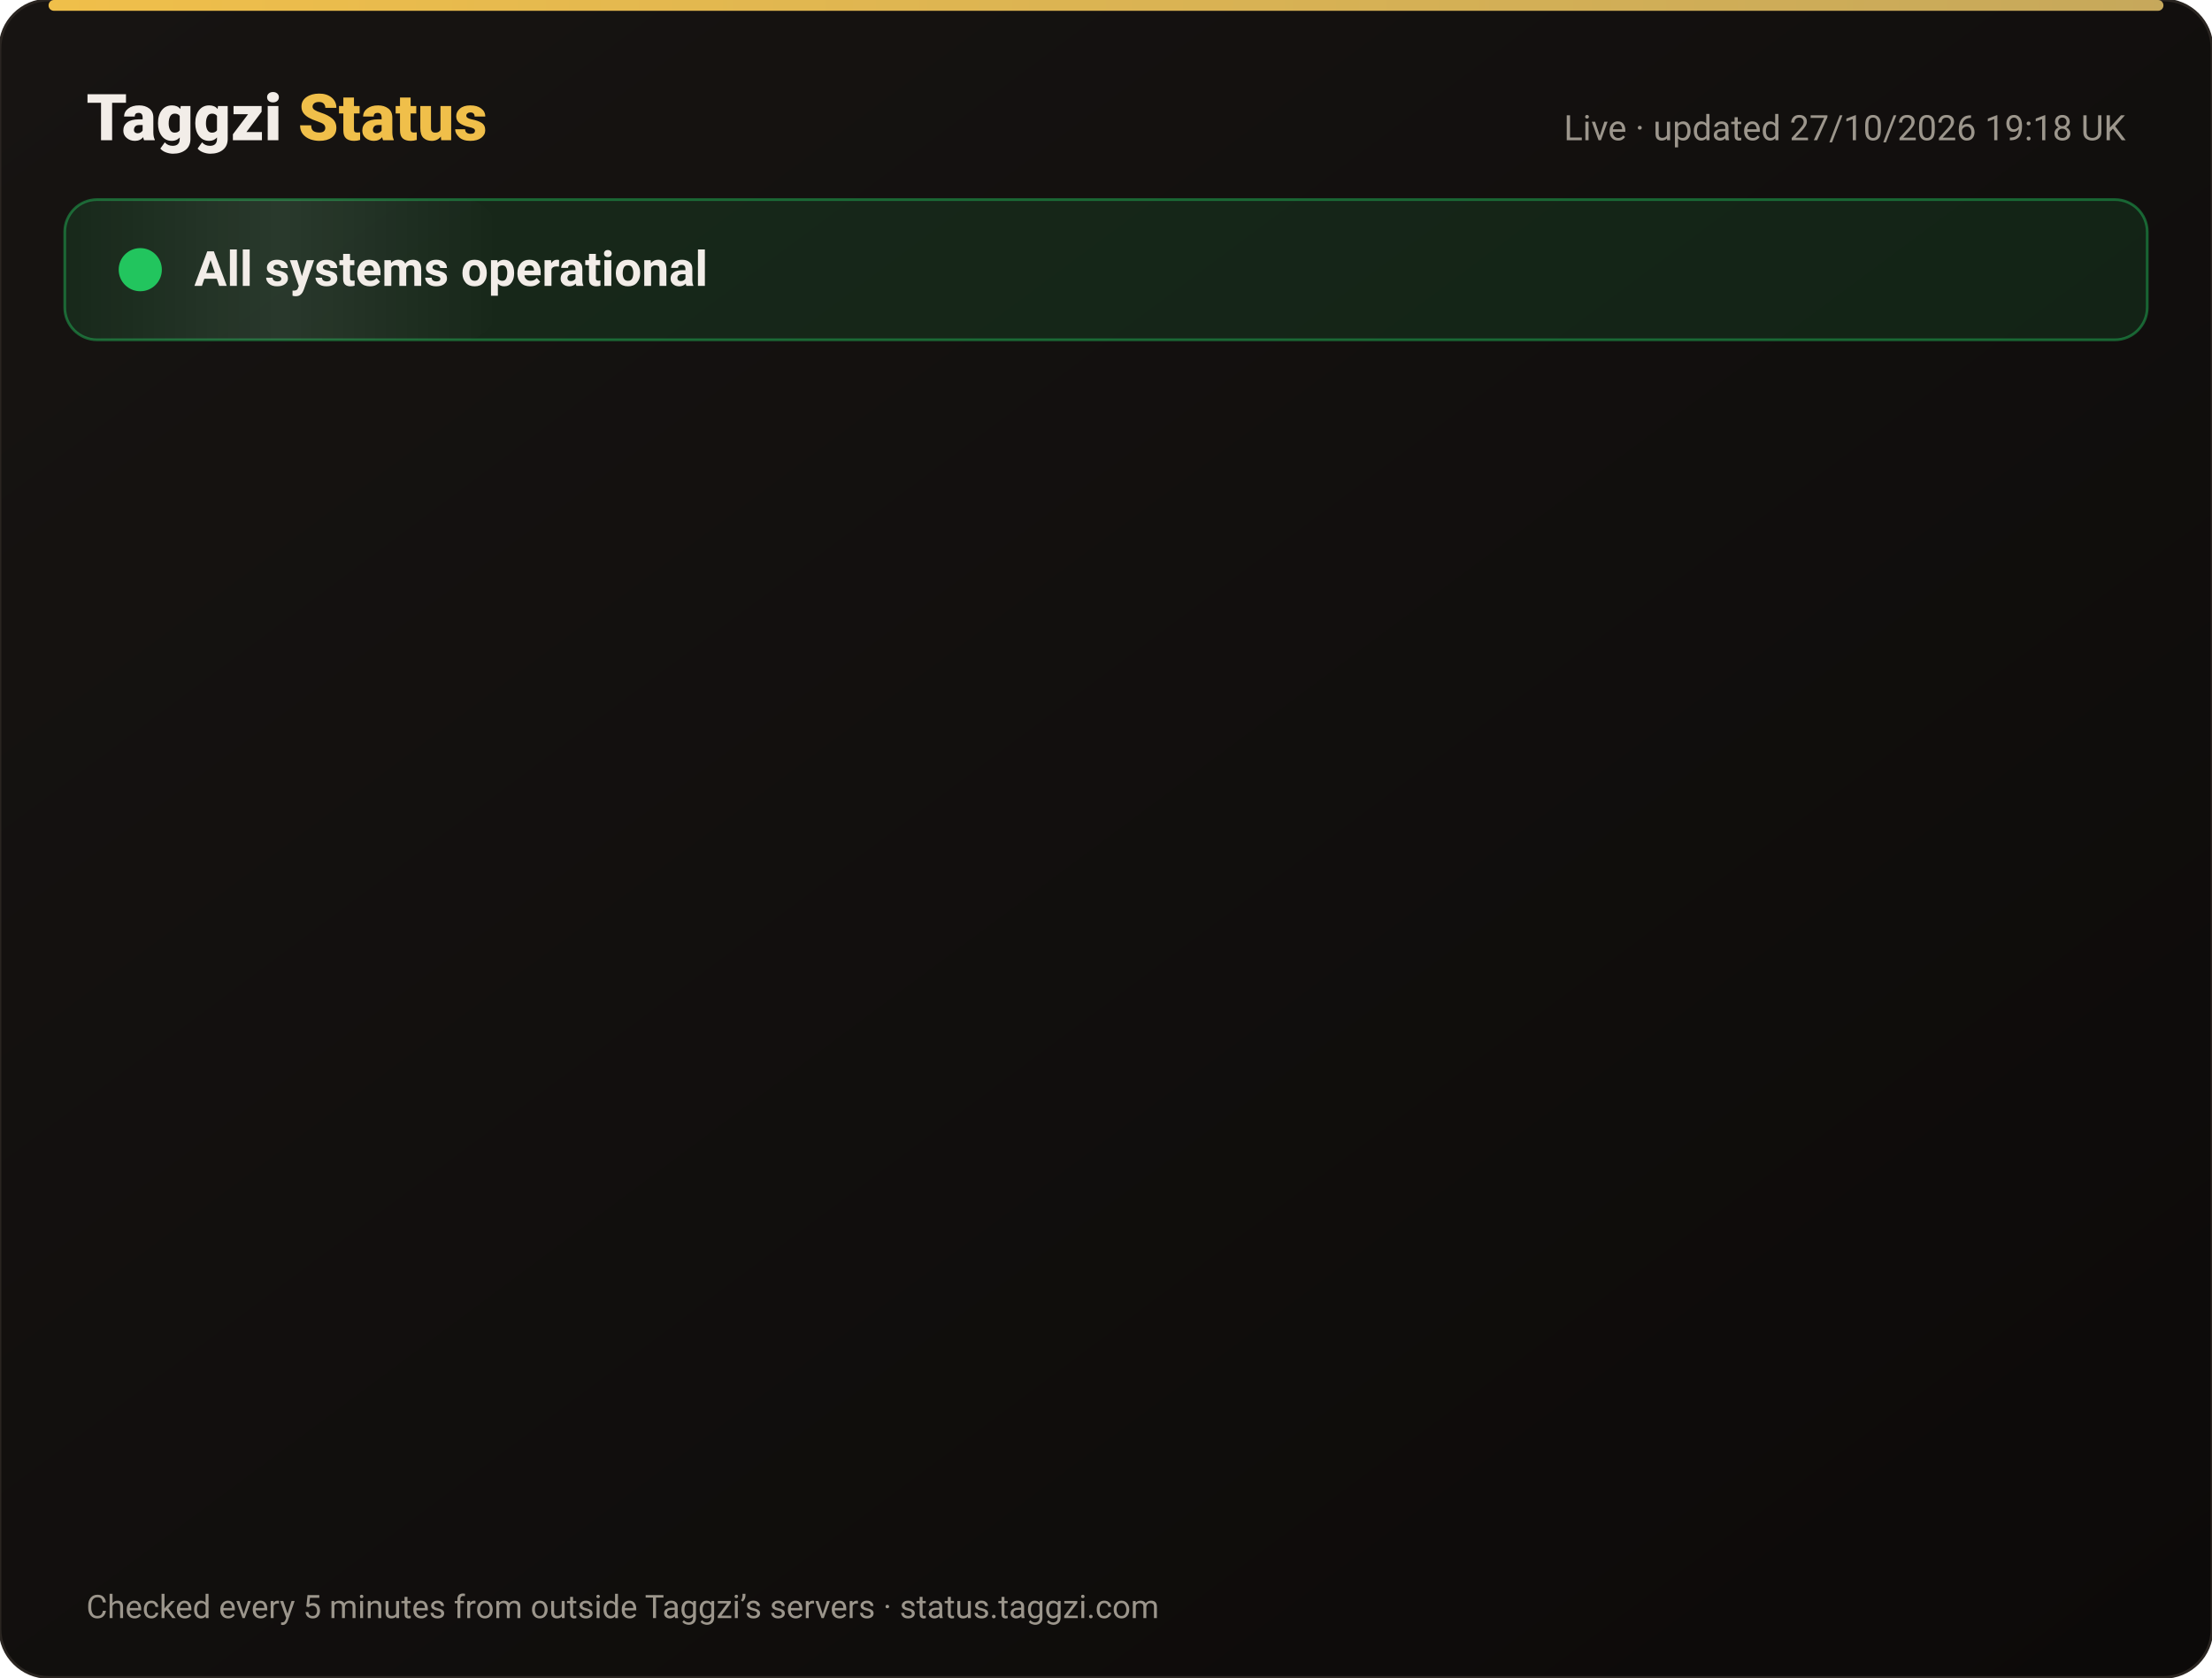
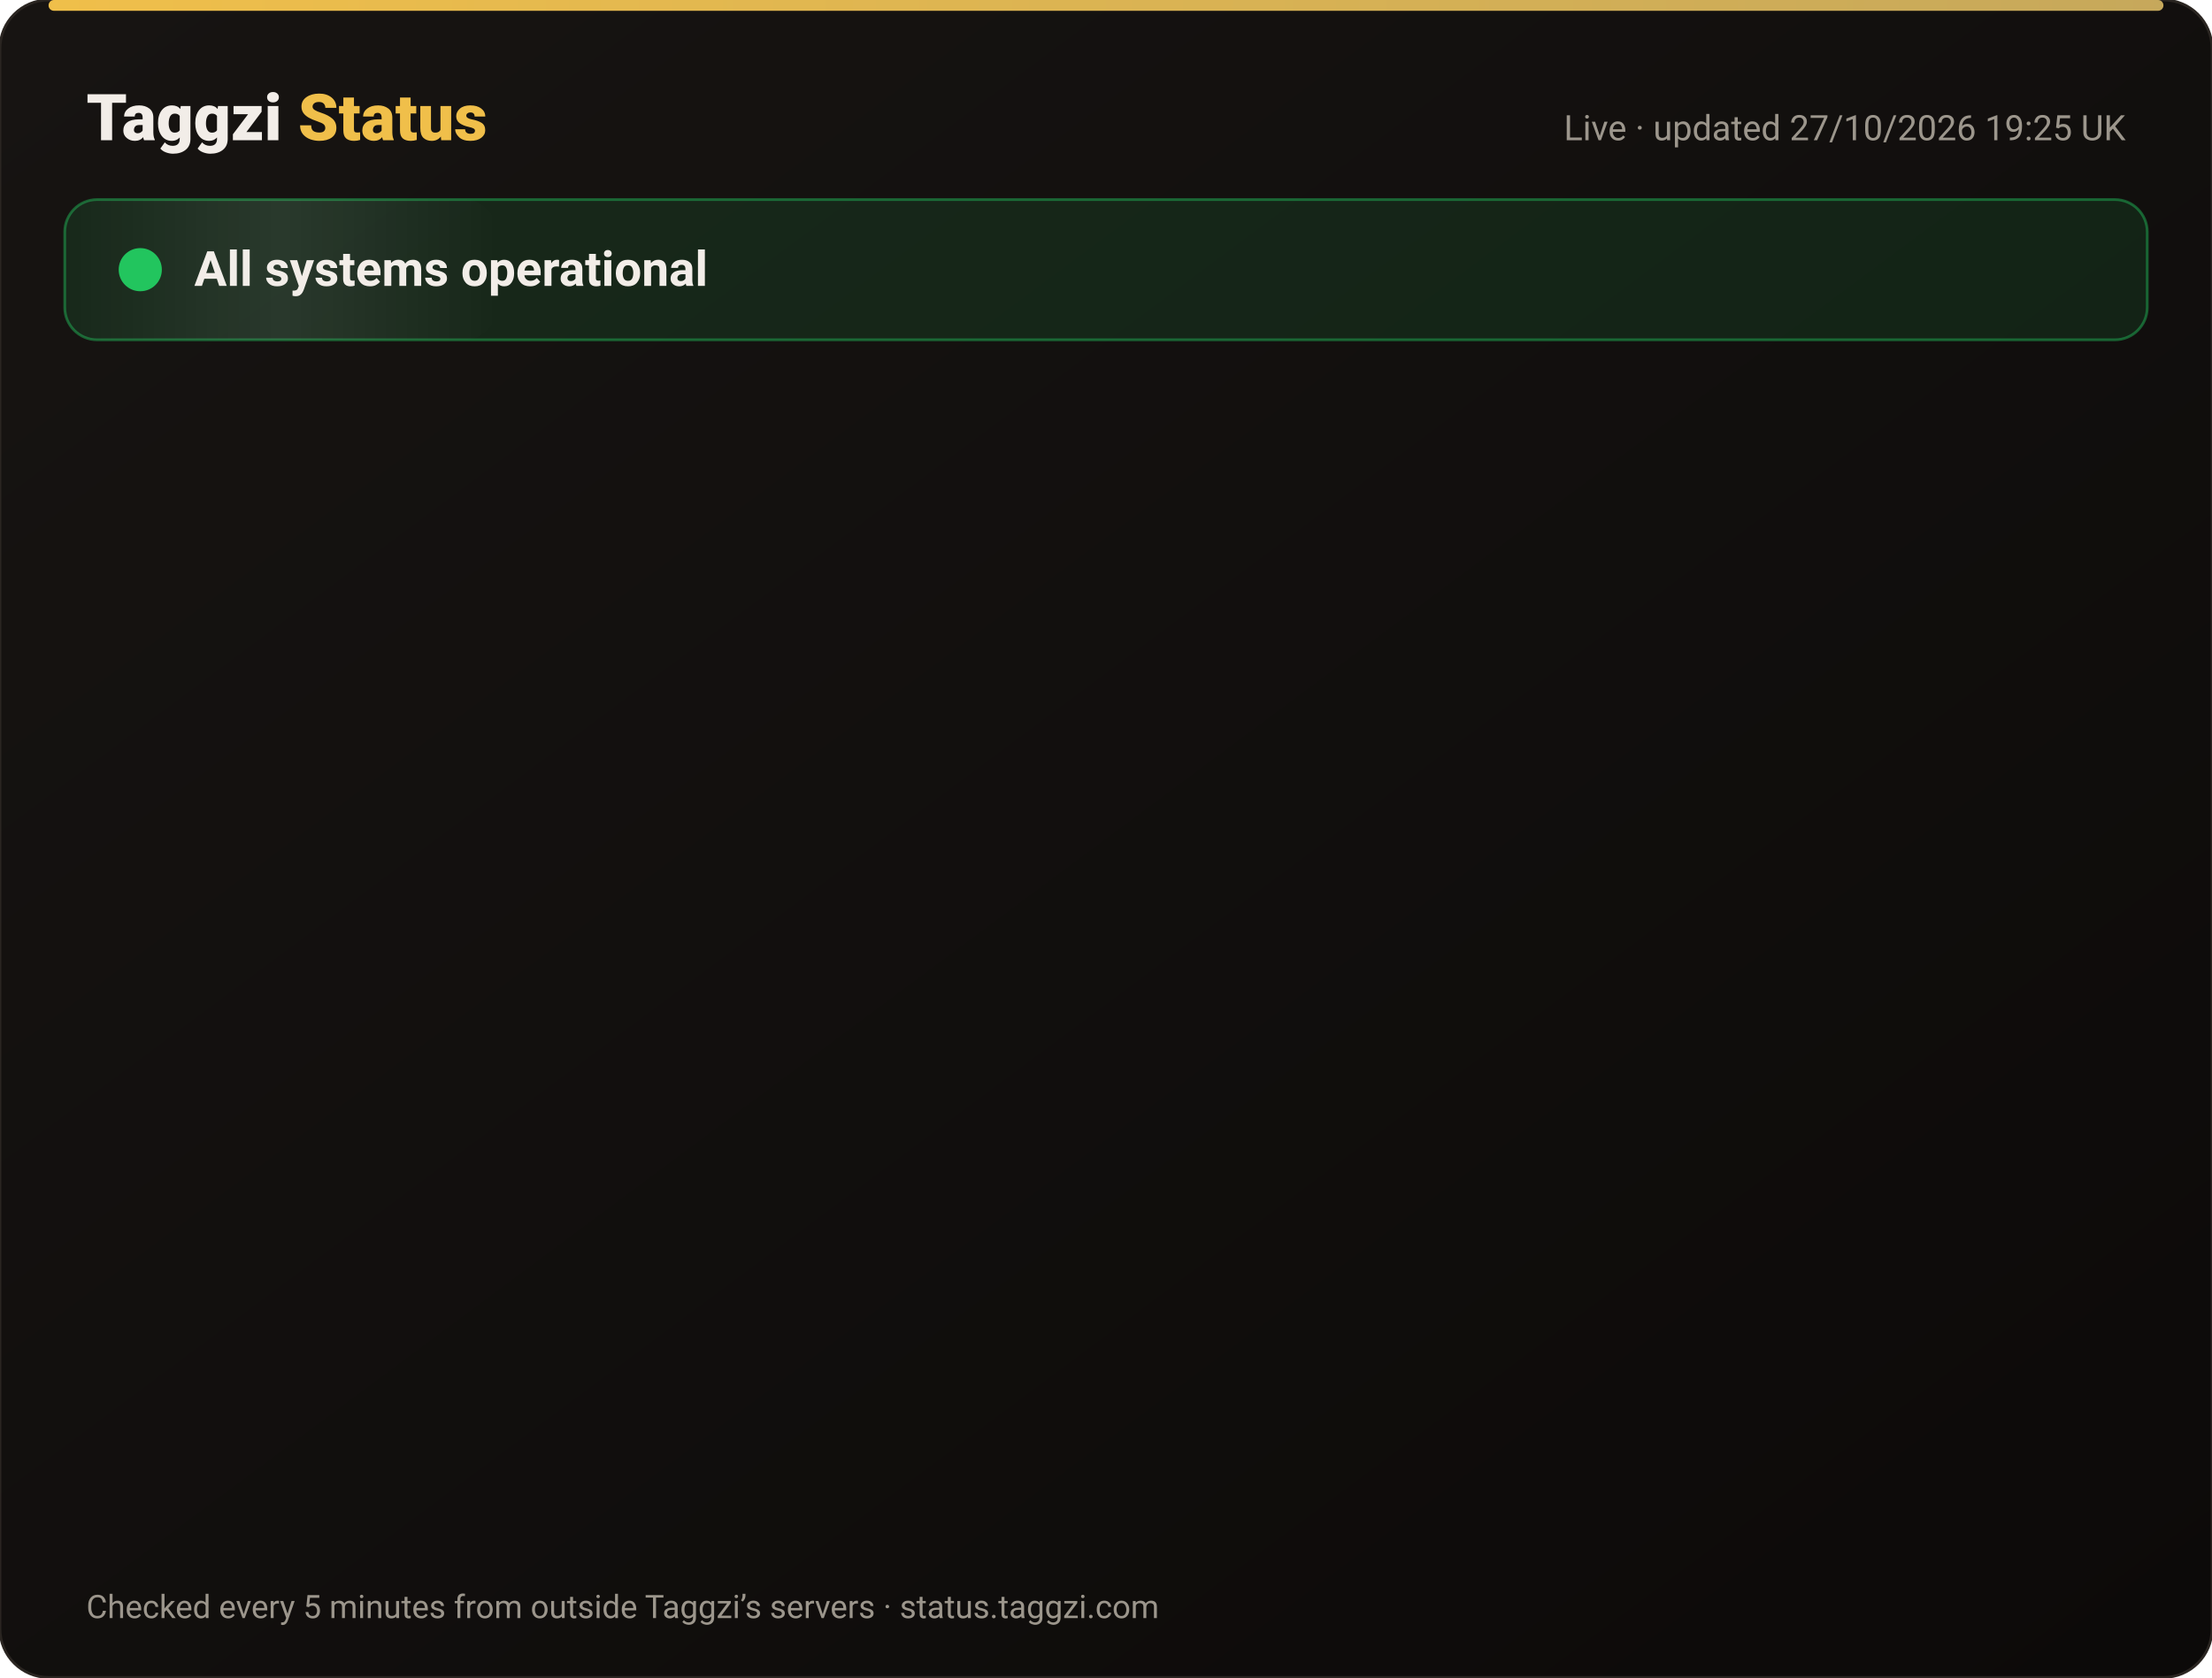
<svg xmlns="http://www.w3.org/2000/svg" width="820" height="622" viewBox="0 0 820 622" font-family="-apple-system,Segoe UI,Roboto,Helvetica,Arial,sans-serif">
  <defs>
    <linearGradient id="bg" x1="0" y1="0" x2="1" y2="1">
      <stop offset="0" stop-color="#171412" />
      <stop offset="1" stop-color="#0C0A09" />
    </linearGradient>
    <linearGradient id="gold" x1="0" x2="1">
      <stop offset="0" stop-color="#F0BF4A" />
      <stop offset="1" stop-color="#c6a85b" />
    </linearGradient>
    <linearGradient id="shine" x1="0" x2="1">
      <stop offset="0" stop-color="#fff" stop-opacity="0" />
      <stop offset=".5" stop-color="#fff" stop-opacity=".08" />
      <stop offset="1" stop-color="#fff" stop-opacity="0" />
    </linearGradient>
  </defs>
  <rect width="820" height="622" rx="18" fill="url(#bg)" stroke="#2a2521" />
  <rect x="18" y="0" width="784" height="4" rx="2" fill="url(#gold)" />
  <text x="32" y="52" font-size="24" font-weight="800" fill="#F2EDE8">Taggzi <tspan fill="#F0BF4A">Status</tspan>
  </text>
-   <text x="788" y="52" font-size="13" fill="#9C968C" text-anchor="end">Live · updated 27/10/2026 19:18 UK</text>
+   <text x="788" y="52" font-size="13" fill="#9C968C" text-anchor="end">Live · updated 27/10/2026 19:25 UK</text>
  <rect x="24" y="74" width="772" height="52" rx="12" fill="#22c55e" fill-opacity=".12" stroke="#22c55e" stroke-opacity=".45" />
  <rect x="24" y="74" width="160" height="52" rx="12" fill="url(#shine)">
    <animate attributeName="x" from="-160" to="820" dur="4s" repeatCount="indefinite" />
  </rect>
  <circle cx="52" cy="100" r="7" fill="#22c55e" />
  <circle cx="52" cy="100" r="7" fill="none" stroke="#22c55e" stroke-width="2">
    <animate attributeName="r" values="7;15;7" dur="2s" repeatCount="indefinite" />
    <animate attributeName="opacity" values=".9;0;.9" dur="2s" repeatCount="indefinite" />
  </circle>
  <text x="72" y="106" font-size="18" font-weight="700" fill="#F2EDE8">All systems operational</text>
  <g opacity="0">
    <animate attributeName="opacity" from="0" to="1" begin="0.00s" dur=".6s" fill="freeze" />
    <line x1="32" y1="188" x2="788" y2="188" stroke="#2a2521" />
    <circle cx="44" cy="166" r="6" fill="#22c55e">
      <animate attributeName="opacity" values="1;.45;1" dur="2.4s" begin="0.00s" repeatCount="indefinite" />
    </circle>
    <text x="62" y="171" font-size="15" font-weight="650" fill="#F2EDE8">Website</text>
    <text x="630" y="171" font-size="13" fill="#9C968C" text-anchor="end">99.98% uptime</text>
    <rect x="648" y="154" width="140" height="24" rx="12" fill="#22c55e" fill-opacity=".14" stroke="#22c55e" stroke-opacity=".5" />
    <text x="718" y="171" font-size="12" font-weight="700" fill="#22c55e" text-anchor="middle">Operational</text>
  </g>
  <g opacity="0">
    <animate attributeName="opacity" from="0" to="1" begin="0.15s" dur=".6s" fill="freeze" />
    <line x1="32" y1="234" x2="788" y2="234" stroke="#2a2521" />
    <circle cx="44" cy="212" r="6" fill="#22c55e">
      <animate attributeName="opacity" values="1;.45;1" dur="2.4s" begin="0.15s" repeatCount="indefinite" />
    </circle>
    <text x="62" y="217" font-size="15" font-weight="650" fill="#F2EDE8">Tag scans</text>
    <text x="630" y="217" font-size="13" fill="#9C968C" text-anchor="end">99.98% uptime</text>
    <rect x="648" y="200" width="140" height="24" rx="12" fill="#22c55e" fill-opacity=".14" stroke="#22c55e" stroke-opacity=".5" />
    <text x="718" y="217" font-size="12" font-weight="700" fill="#22c55e" text-anchor="middle">Operational</text>
  </g>
  <g opacity="0">
    <animate attributeName="opacity" from="0" to="1" begin="0.30s" dur=".6s" fill="freeze" />
    <line x1="32" y1="280" x2="788" y2="280" stroke="#2a2521" />
    <circle cx="44" cy="258" r="6" fill="#22c55e">
      <animate attributeName="opacity" values="1;.45;1" dur="2.4s" begin="0.30s" repeatCount="indefinite" />
    </circle>
    <text x="62" y="263" font-size="15" font-weight="650" fill="#F2EDE8">Manual tag lookup</text>
    <text x="630" y="263" font-size="13" fill="#9C968C" text-anchor="end">99.98% uptime</text>
    <rect x="648" y="246" width="140" height="24" rx="12" fill="#22c55e" fill-opacity=".14" stroke="#22c55e" stroke-opacity=".5" />
    <text x="718" y="263" font-size="12" font-weight="700" fill="#22c55e" text-anchor="middle">Operational</text>
  </g>
  <g opacity="0">
    <animate attributeName="opacity" from="0" to="1" begin="0.45s" dur=".6s" fill="freeze" />
    <line x1="32" y1="326" x2="788" y2="326" stroke="#2a2521" />
    <circle cx="44" cy="304" r="6" fill="#22c55e">
      <animate attributeName="opacity" values="1;.45;1" dur="2.4s" begin="0.45s" repeatCount="indefinite" />
    </circle>
    <text x="62" y="309" font-size="15" font-weight="650" fill="#F2EDE8">App &amp; login</text>
    <text x="630" y="309" font-size="13" fill="#9C968C" text-anchor="end">99.98% uptime</text>
    <rect x="648" y="292" width="140" height="24" rx="12" fill="#22c55e" fill-opacity=".14" stroke="#22c55e" stroke-opacity=".5" />
    <text x="718" y="309" font-size="12" font-weight="700" fill="#22c55e" text-anchor="middle">Operational</text>
  </g>
  <g opacity="0">
    <animate attributeName="opacity" from="0" to="1" begin="0.60s" dur=".6s" fill="freeze" />
    <line x1="32" y1="372" x2="788" y2="372" stroke="#2a2521" />
    <circle cx="44" cy="350" r="6" fill="#22c55e">
      <animate attributeName="opacity" values="1;.45;1" dur="2.4s" begin="0.60s" repeatCount="indefinite" />
    </circle>
    <text x="62" y="355" font-size="15" font-weight="650" fill="#F2EDE8">Community alerts</text>
    <text x="630" y="355" font-size="13" fill="#9C968C" text-anchor="end">99.98% uptime</text>
    <rect x="648" y="338" width="140" height="24" rx="12" fill="#22c55e" fill-opacity=".14" stroke="#22c55e" stroke-opacity=".5" />
    <text x="718" y="355" font-size="12" font-weight="700" fill="#22c55e" text-anchor="middle">Operational</text>
  </g>
  <g opacity="0">
    <animate attributeName="opacity" from="0" to="1" begin="0.75s" dur=".6s" fill="freeze" />
    <line x1="32" y1="418" x2="788" y2="418" stroke="#2a2521" />
    <circle cx="44" cy="396" r="6" fill="#22c55e">
      <animate attributeName="opacity" values="1;.45;1" dur="2.4s" begin="0.75s" repeatCount="indefinite" />
    </circle>
    <text x="62" y="401" font-size="15" font-weight="650" fill="#F2EDE8">Private calling</text>
    <text x="630" y="401" font-size="13" fill="#9C968C" text-anchor="end">99.98% uptime</text>
    <rect x="648" y="384" width="140" height="24" rx="12" fill="#22c55e" fill-opacity=".14" stroke="#22c55e" stroke-opacity=".5" />
    <text x="718" y="401" font-size="12" font-weight="700" fill="#22c55e" text-anchor="middle">Operational</text>
  </g>
  <g opacity="0">
    <animate attributeName="opacity" from="0" to="1" begin="0.90s" dur=".6s" fill="freeze" />
    <line x1="32" y1="464" x2="788" y2="464" stroke="#2a2521" />
    <circle cx="44" cy="442" r="6" fill="#22c55e">
      <animate attributeName="opacity" values="1;.45;1" dur="2.4s" begin="0.90s" repeatCount="indefinite" />
    </circle>
    <text x="62" y="447" font-size="15" font-weight="650" fill="#F2EDE8">Payments</text>
    <text x="630" y="447" font-size="13" fill="#9C968C" text-anchor="end">99.96% uptime</text>
    <rect x="648" y="430" width="140" height="24" rx="12" fill="#22c55e" fill-opacity=".14" stroke="#22c55e" stroke-opacity=".5" />
    <text x="718" y="447" font-size="12" font-weight="700" fill="#22c55e" text-anchor="middle">Operational</text>
  </g>
  <g opacity="0">
    <animate attributeName="opacity" from="0" to="1" begin="1.05s" dur=".6s" fill="freeze" />
    <line x1="32" y1="510" x2="788" y2="510" stroke="#2a2521" />
    <circle cx="44" cy="488" r="6" fill="#22c55e">
      <animate attributeName="opacity" values="1;.45;1" dur="2.4s" begin="1.05s" repeatCount="indefinite" />
    </circle>
    <text x="62" y="493" font-size="15" font-weight="650" fill="#F2EDE8">Email &amp; support</text>
    <text x="630" y="493" font-size="13" fill="#9C968C" text-anchor="end">99.98% uptime</text>
    <rect x="648" y="476" width="140" height="24" rx="12" fill="#22c55e" fill-opacity=".14" stroke="#22c55e" stroke-opacity=".5" />
    <text x="718" y="493" font-size="12" font-weight="700" fill="#22c55e" text-anchor="middle">Operational</text>
  </g>
  <g opacity="0">
    <animate attributeName="opacity" from="0" to="1" begin="1.20s" dur=".6s" fill="freeze" />
    <line x1="32" y1="556" x2="788" y2="556" stroke="#2a2521" />
    <circle cx="44" cy="534" r="6" fill="#22c55e">
      <animate attributeName="opacity" values="1;.45;1" dur="2.4s" begin="1.20s" repeatCount="indefinite" />
    </circle>
    <text x="62" y="539" font-size="15" font-weight="650" fill="#F2EDE8">Secure connection (SSL)</text>
    <text x="630" y="539" font-size="13" fill="#9C968C" text-anchor="end">100.00% uptime</text>
    <rect x="648" y="522" width="140" height="24" rx="12" fill="#22c55e" fill-opacity=".14" stroke="#22c55e" stroke-opacity=".5" />
    <text x="718" y="539" font-size="12" font-weight="700" fill="#22c55e" text-anchor="middle">Operational</text>
  </g>
  <text x="32" y="600" font-size="12" fill="#9C968C">Checked every 5 minutes from outside Taggzi’s servers · status.taggzi.com</text>
</svg>
